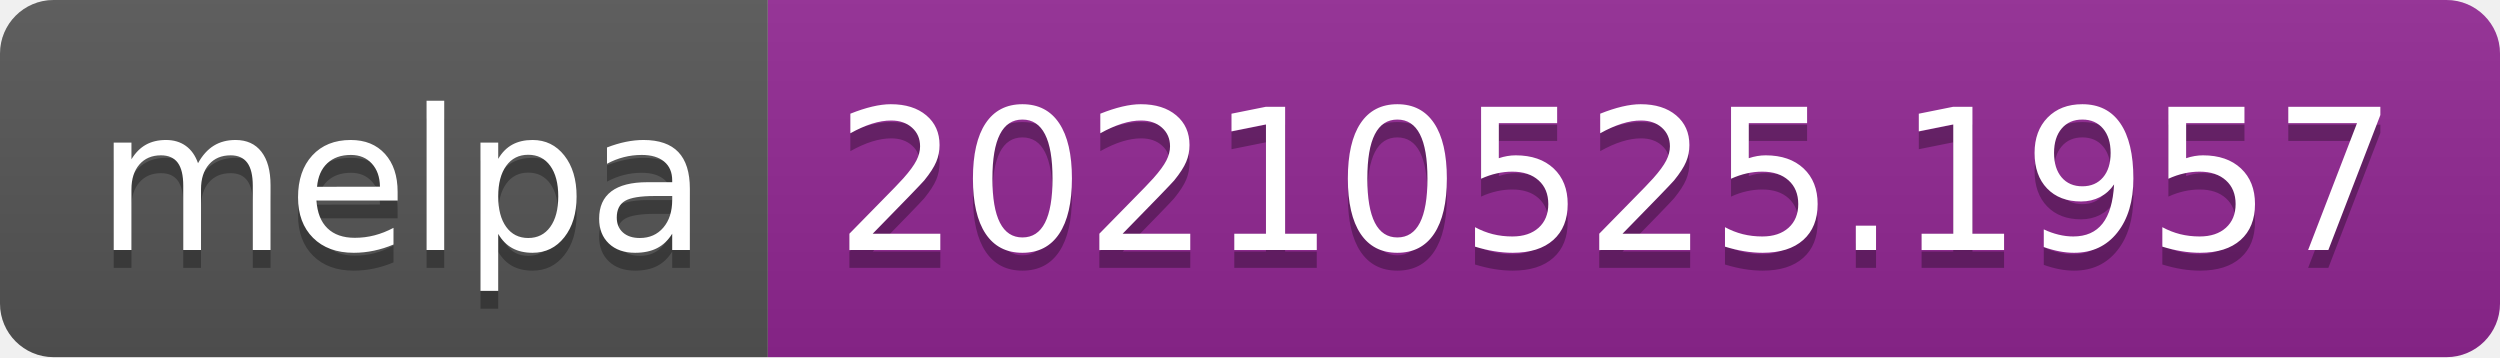
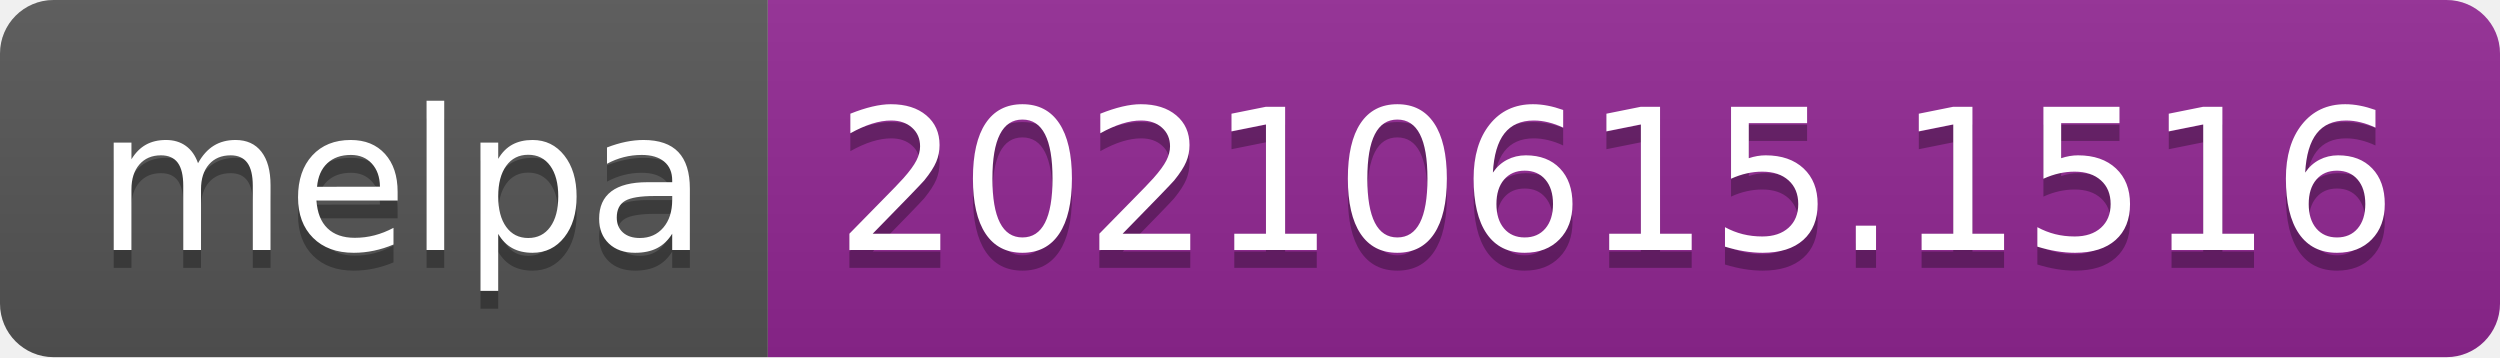
- <svg xmlns="http://www.w3.org/2000/svg" width="140" height="20" role="img" aria-label="melpa: 20210525.1957">
+ <svg xmlns="http://www.w3.org/2000/svg" width="140" height="20" role="img" aria-label="melpa: 20210615.1516">
  <linearGradient id="s" x2="0" y2="100%">
    <stop offset="0" stop-color="#bbb" stop-opacity=".1" />
    <stop offset="1" stop-opacity=".1" />
  </linearGradient>
  <clipPath id="r">
    <rect width="140" height="20" rx="3" fill="#fff" />
  </clipPath>
  <g clip-path="url(#r)">
    <rect width="43" height="20" fill="#555" />
    <rect x="43" width="97" height="20" fill="#922793" />
    <rect width="140" height="20" fill="url(#s)" />
  </g>
  <g fill="#fff" text-anchor="middle" font-family="Verdana,Geneva,DejaVu Sans,sans-serif" text-rendering="geometricPrecision" font-size="110">
    <text aria-hidden="true" x="225" y="150" fill="#010101" fill-opacity=".3" transform="scale(.1)" textLength="330">melpa</text>
    <text x="225" y="140" transform="scale(.1)" fill="#fff" textLength="330">melpa</text>
-     <text aria-hidden="true" x="905" y="150" fill="#010101" fill-opacity=".3" transform="scale(.1)" textLength="870">20210525.1957</text>
-     <text x="905" y="140" transform="scale(.1)" fill="#fff" textLength="870">20210525.1957</text>
+     <text aria-hidden="true" x="905" y="150" fill="#010101" fill-opacity=".3" transform="scale(.1)" textLength="870">20210615.1516</text>
+     <text x="905" y="140" transform="scale(.1)" fill="#fff" textLength="870">20210615.1516</text>
  </g>
</svg>
